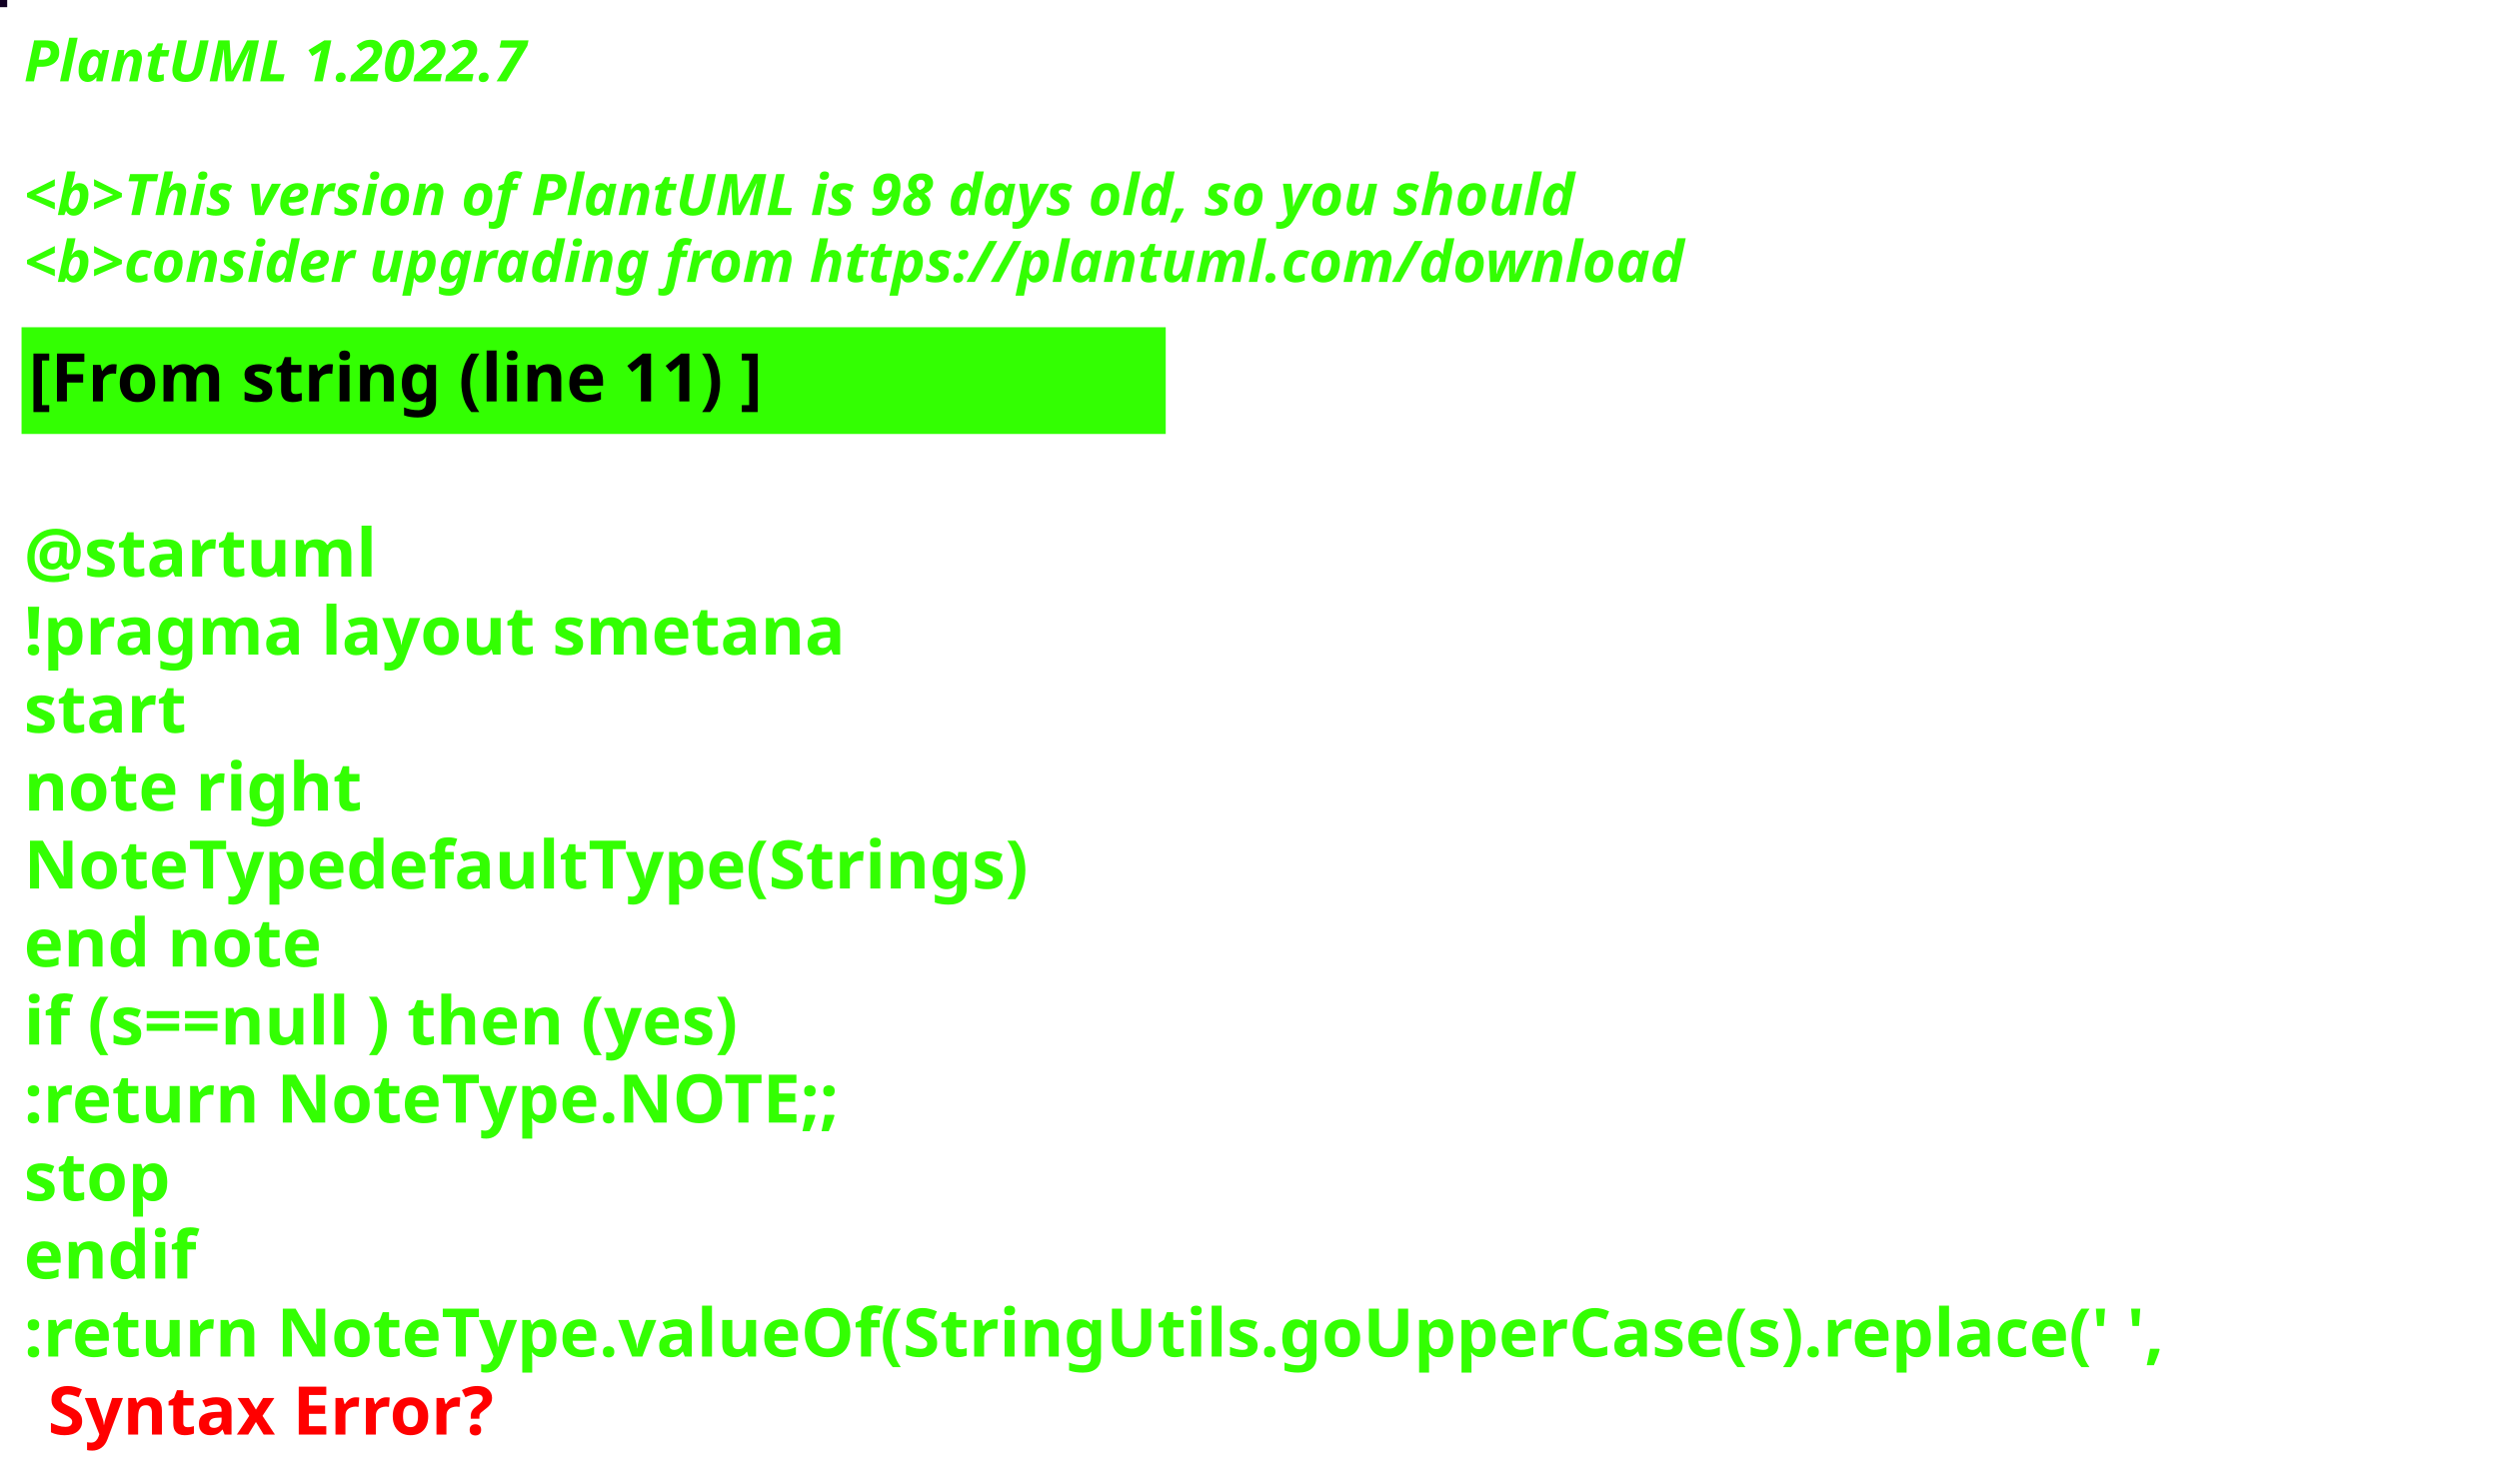
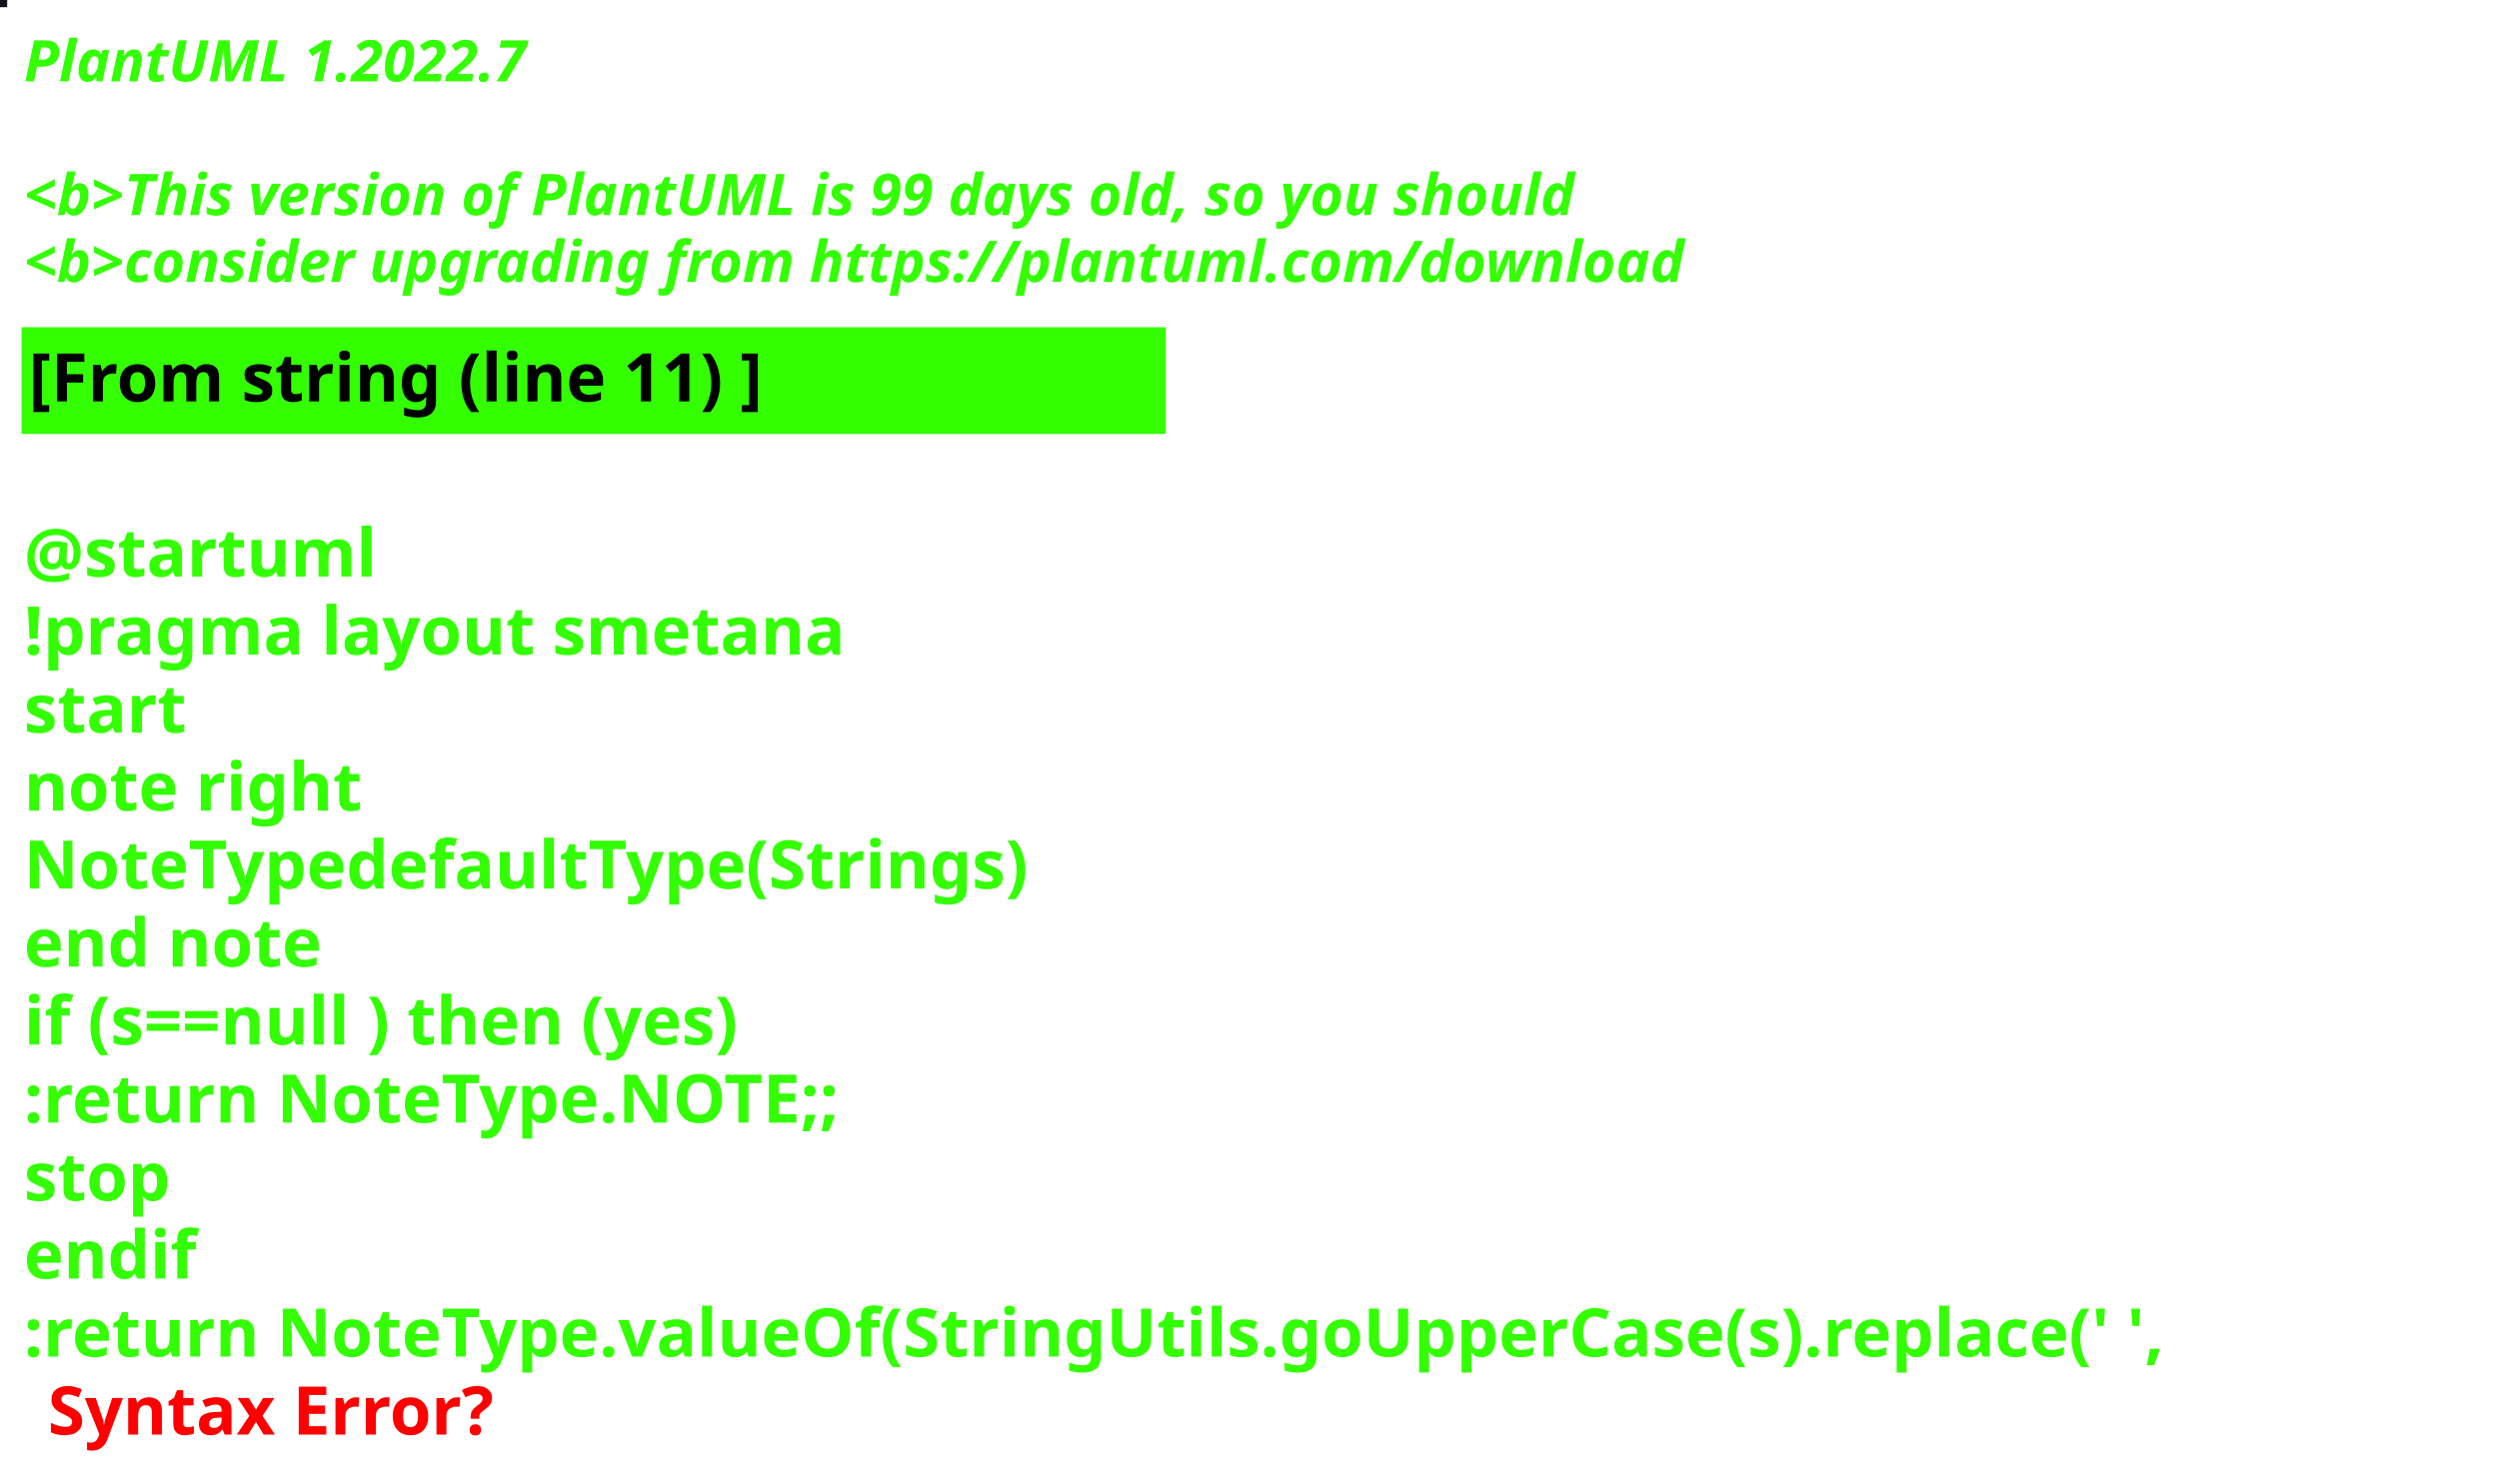
<svg xmlns="http://www.w3.org/2000/svg" contentStyleType="text/css" height="309px" preserveAspectRatio="none" style="width:522px;height:309px;background:#000000;" version="1.1" viewBox="0 0 522 309" width="522px" zoomAndPan="magnify">
  <defs />
  <g>
-     <rect fill="#120124" height="1" style="stroke:#120124;stroke-width:1.0;" width="1" x="0" y="0" />
+     <rect fill="#15151B" height="1" style="stroke:#15151B;stroke-width:1.0;" width="1" x="0" y="0" />
    <text fill="#33FF02" font-family="sans-serif" font-size="12" font-style="italic" font-weight="bold" lengthAdjust="spacing" textLength="127" x="5" y="17">PlantUML 1.2022.7</text>
    <text fill="#33FF02" font-family="sans-serif" font-size="12" font-style="italic" font-weight="bold" lengthAdjust="spacing" textLength="4" x="5" y="30.969"> </text>
-     <text fill="#33FF02" font-family="sans-serif" font-size="12" font-style="italic" font-weight="bold" lengthAdjust="spacing" textLength="391" x="5" y="44.938">&lt;b&gt;This version of PlantUML is 98 days old, so you should</text>
+     <text fill="#33FF02" font-family="sans-serif" font-size="12" font-style="italic" font-weight="bold" lengthAdjust="spacing" textLength="391" x="5" y="44.938">&lt;b&gt;This version of PlantUML is 99 days old, so you should</text>
    <text fill="#33FF02" font-family="sans-serif" font-size="12" font-style="italic" font-weight="bold" lengthAdjust="spacing" textLength="408" x="5" y="58.906">&lt;b&gt;consider upgrading from https://plantuml.com/download</text>
    <rect fill="#33FF02" height="21.297" style="stroke:#33FF02;stroke-width:1.0;" width="238" x="5" y="68.875" />
    <text fill="#000000" font-family="sans-serif" font-size="14" font-weight="bold" lengthAdjust="spacing" textLength="178" x="6" y="83.875">[From string (line 11) ]</text>
    <text fill="#33FF02" font-family="sans-serif" font-size="14" font-weight="bold" lengthAdjust="spacing" textLength="5" x="5" y="104.172"> </text>
    <text fill="#33FF02" font-family="sans-serif" font-size="14" font-weight="bold" lengthAdjust="spacing" textLength="79" x="5" y="120.469">@startuml</text>
    <text fill="#33FF02" font-family="sans-serif" font-size="14" font-weight="bold" lengthAdjust="spacing" textLength="190" x="5" y="136.766">!pragma layout smetana</text>
    <text fill="#33FF02" font-family="sans-serif" font-size="14" font-weight="bold" lengthAdjust="spacing" textLength="37" x="5" y="153.062">start</text>
    <text fill="#33FF02" font-family="sans-serif" font-size="14" font-weight="bold" lengthAdjust="spacing" textLength="78" x="5" y="169.359">note right</text>
    <text fill="#33FF02" font-family="sans-serif" font-size="14" font-weight="bold" lengthAdjust="spacing" textLength="238" x="5" y="185.656">NoteTypedefaultType(Strings)</text>
    <text fill="#33FF02" font-family="sans-serif" font-size="14" font-weight="bold" lengthAdjust="spacing" textLength="71" x="5" y="201.953">end note</text>
    <text fill="#33FF02" font-family="sans-serif" font-size="14" font-weight="bold" lengthAdjust="spacing" textLength="179" x="5" y="218.25">if (s==null ) then (yes)</text>
    <text fill="#33FF02" font-family="sans-serif" font-size="14" font-weight="bold" lengthAdjust="spacing" textLength="196" x="5" y="234.547">:return NoteType.NOTE;;</text>
    <text fill="#33FF02" font-family="sans-serif" font-size="14" font-weight="bold" lengthAdjust="spacing" textLength="35" x="5" y="250.844">stop</text>
    <text fill="#33FF02" font-family="sans-serif" font-size="14" font-weight="bold" lengthAdjust="spacing" textLength="40" x="5" y="267.141">endif</text>
    <text fill="#33FF02" font-family="sans-serif" font-size="14" font-weight="bold" lengthAdjust="spacing" text-decoration="wavy underline" textLength="510" x="5" y="283.438">:return NoteType.valueOf(StringUtils.goUpperCase(s).replace(' ',</text>
    <text fill="#FF0000" font-family="sans-serif" font-size="14" font-weight="bold" lengthAdjust="spacing" textLength="106" x="10" y="299.734">Syntax Error?</text>
  </g>
</svg>
